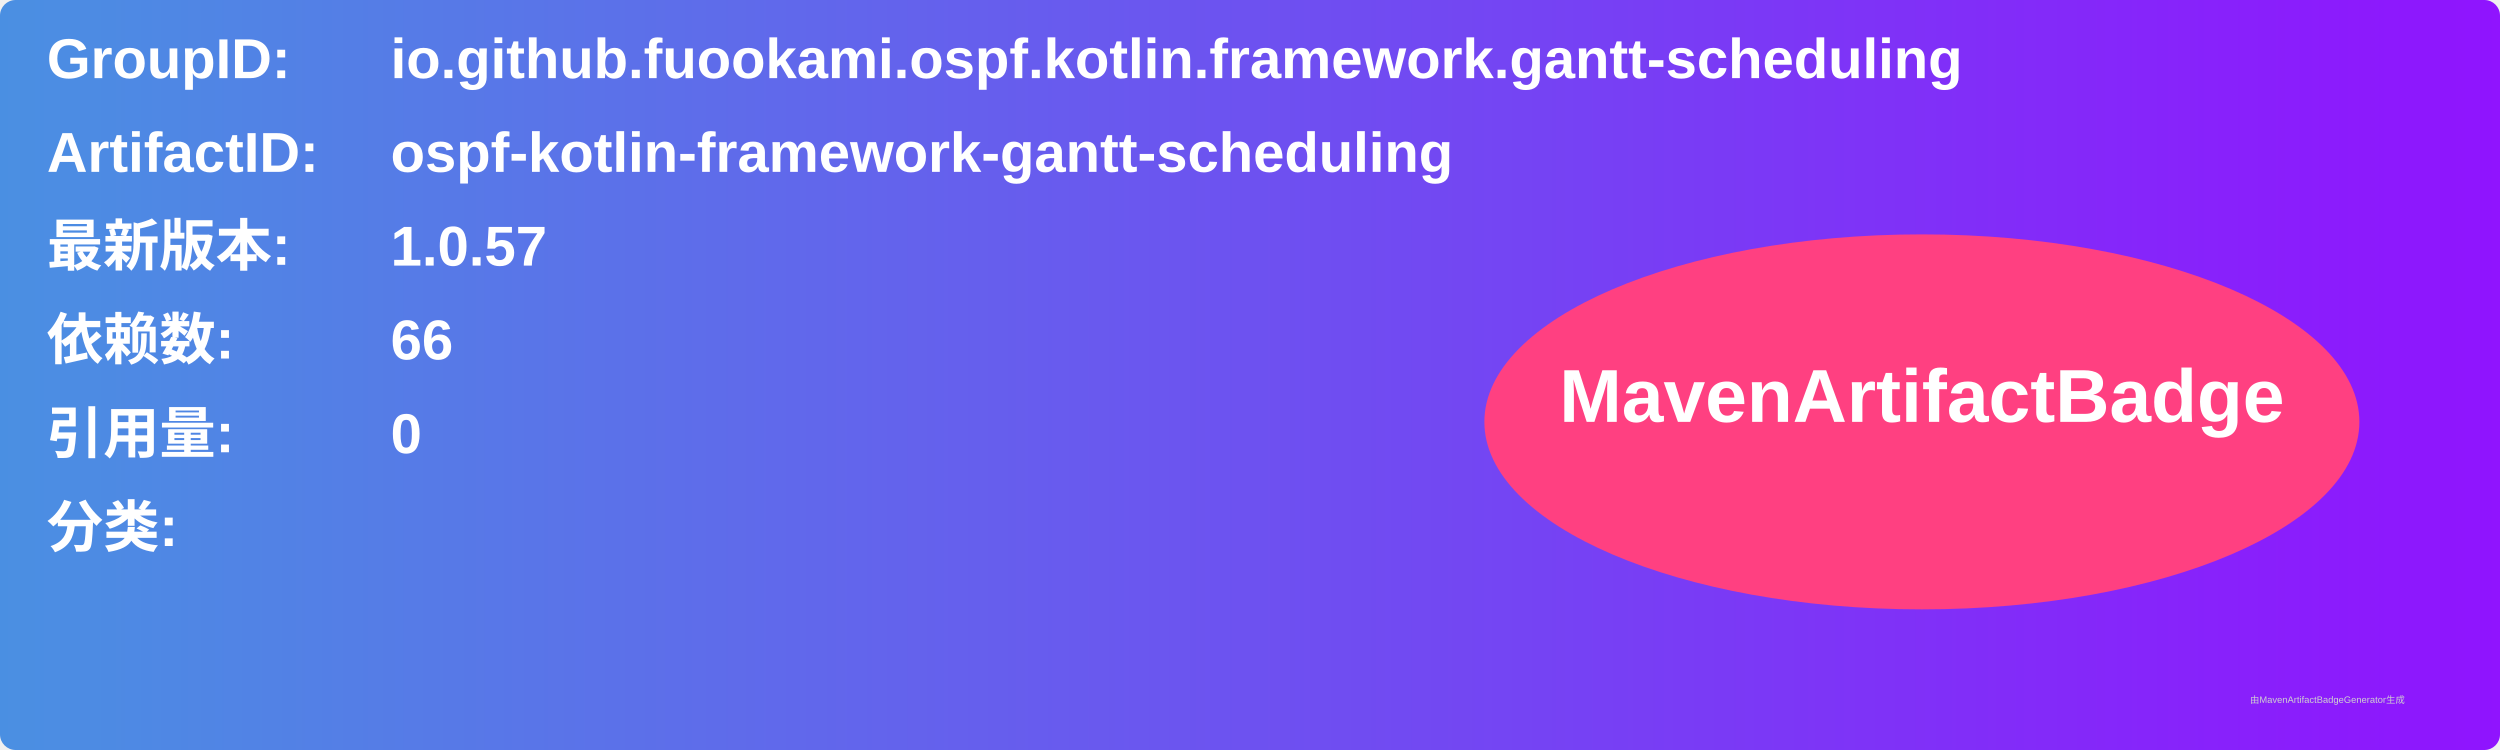
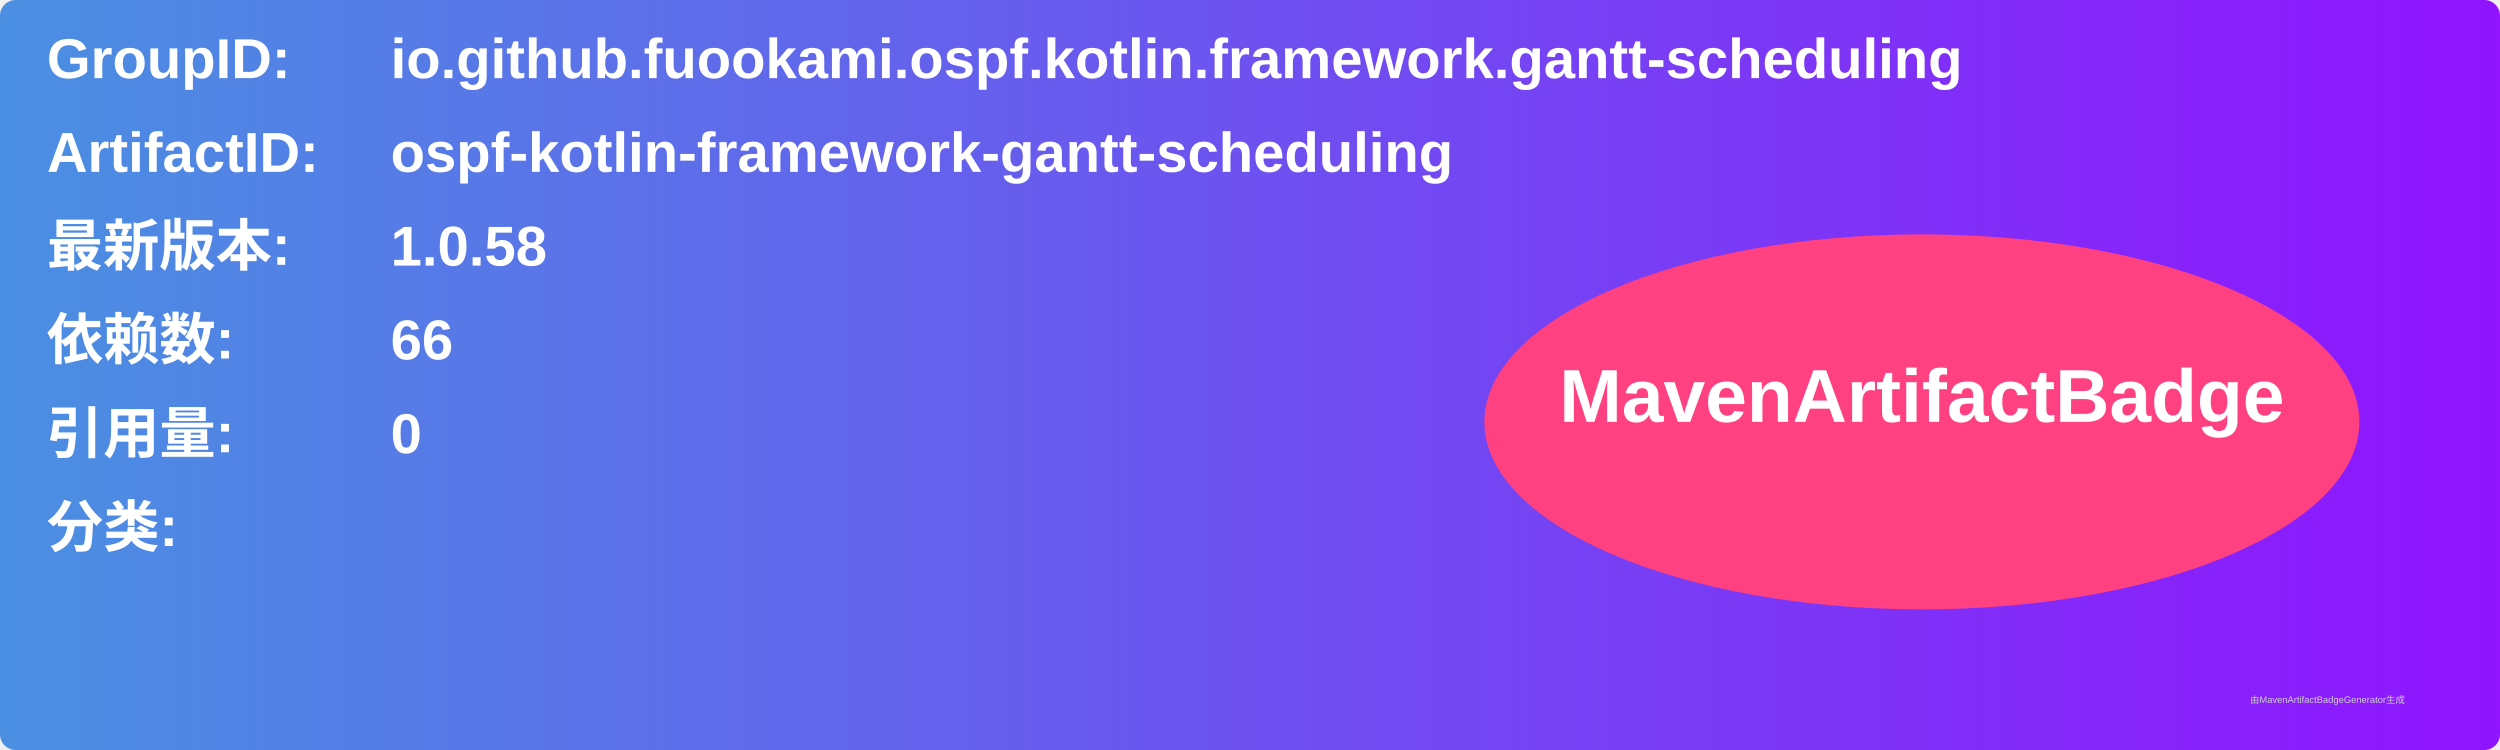
<svg xmlns="http://www.w3.org/2000/svg" width="800" height="240" viewBox="0 0 800 240">
  <linearGradient id="grad" x1="0%" y1="0%" x2="100%" y2="0%">
    <stop offset="0%" stop-color="#4a90e2" />
    <stop offset="100%" stop-color="#9013fe" />
  </linearGradient>
  <rect width="100%" height="100%" rx="5" ry="5" fill="url(#grad)" />
  <g transform="translate(15, 15)">
    <text x="0" y="10" font-family="Arial" font-size="18" fill="white" font-weight="bold" width="260">GroupID:</text>
    <text x="110" y="10" font-family="Arial" font-size="18" fill="white" font-weight="bold" width="460">io.github.fuookami.ospf.kotlin.framework.gantt-scheduling</text>
    <text x="0" y="40" font-family="Arial" font-size="18" fill="white" font-weight="bold" width="260">ArtifactID:</text>
    <text x="110" y="40" font-family="Arial" font-size="18" fill="white" font-weight="bold" width="460">ospf-kotlin-framework-gantt-scheduling</text>
    <text x="0" y="70" font-family="Arial" font-size="18" fill="white" font-weight="bold">最新版本:</text>
    <text x="110" y="70" font-family="Arial" font-size="18" fill="white" font-weight="bold">
-       <tspan font-weight="bold">1.0.57</tspan>
+       <tspan font-weight="bold">1.0.58</tspan>
    </text>
    <text x="0" y="100" font-family="Arial" font-size="18" fill="white" font-weight="bold">依赖数: </text>
    <text x="110" y="100" font-family="Arial" font-size="18" fill="white">
      <tspan font-weight="bold">66</tspan>
    </text>
    <text x="0" y="130" font-family="Arial" font-size="18" fill="white" font-weight="bold">引用量: </text>
    <text x="110" y="130" font-family="Arial" font-size="18" fill="white">
      <tspan font-weight="bold">0</tspan>
    </text>
    <text x="0" y="160" font-family="Arial" font-size="18" fill="white" font-weight="bold">分类:</text>
    <text x="10" y="190" font-family="Arial" font-size="10" fill="white">
      <tspan font-weight="bold" />
    </text>
    <ellipse cx="600" cy="120" rx="140" ry="60" fill="#ff4081" />
    <text x="600" y="120" text-anchor="middle" font-family="Arial" font-size="24" fill="white" font-weight="bold">MavenArtifactBadge</text>
  </g>
  <text x="720" y="225" font-family="Arial" font-size="3" fill="#d0d0d0">由MavenArtifactBadgeGenerator生成</text>
</svg>
